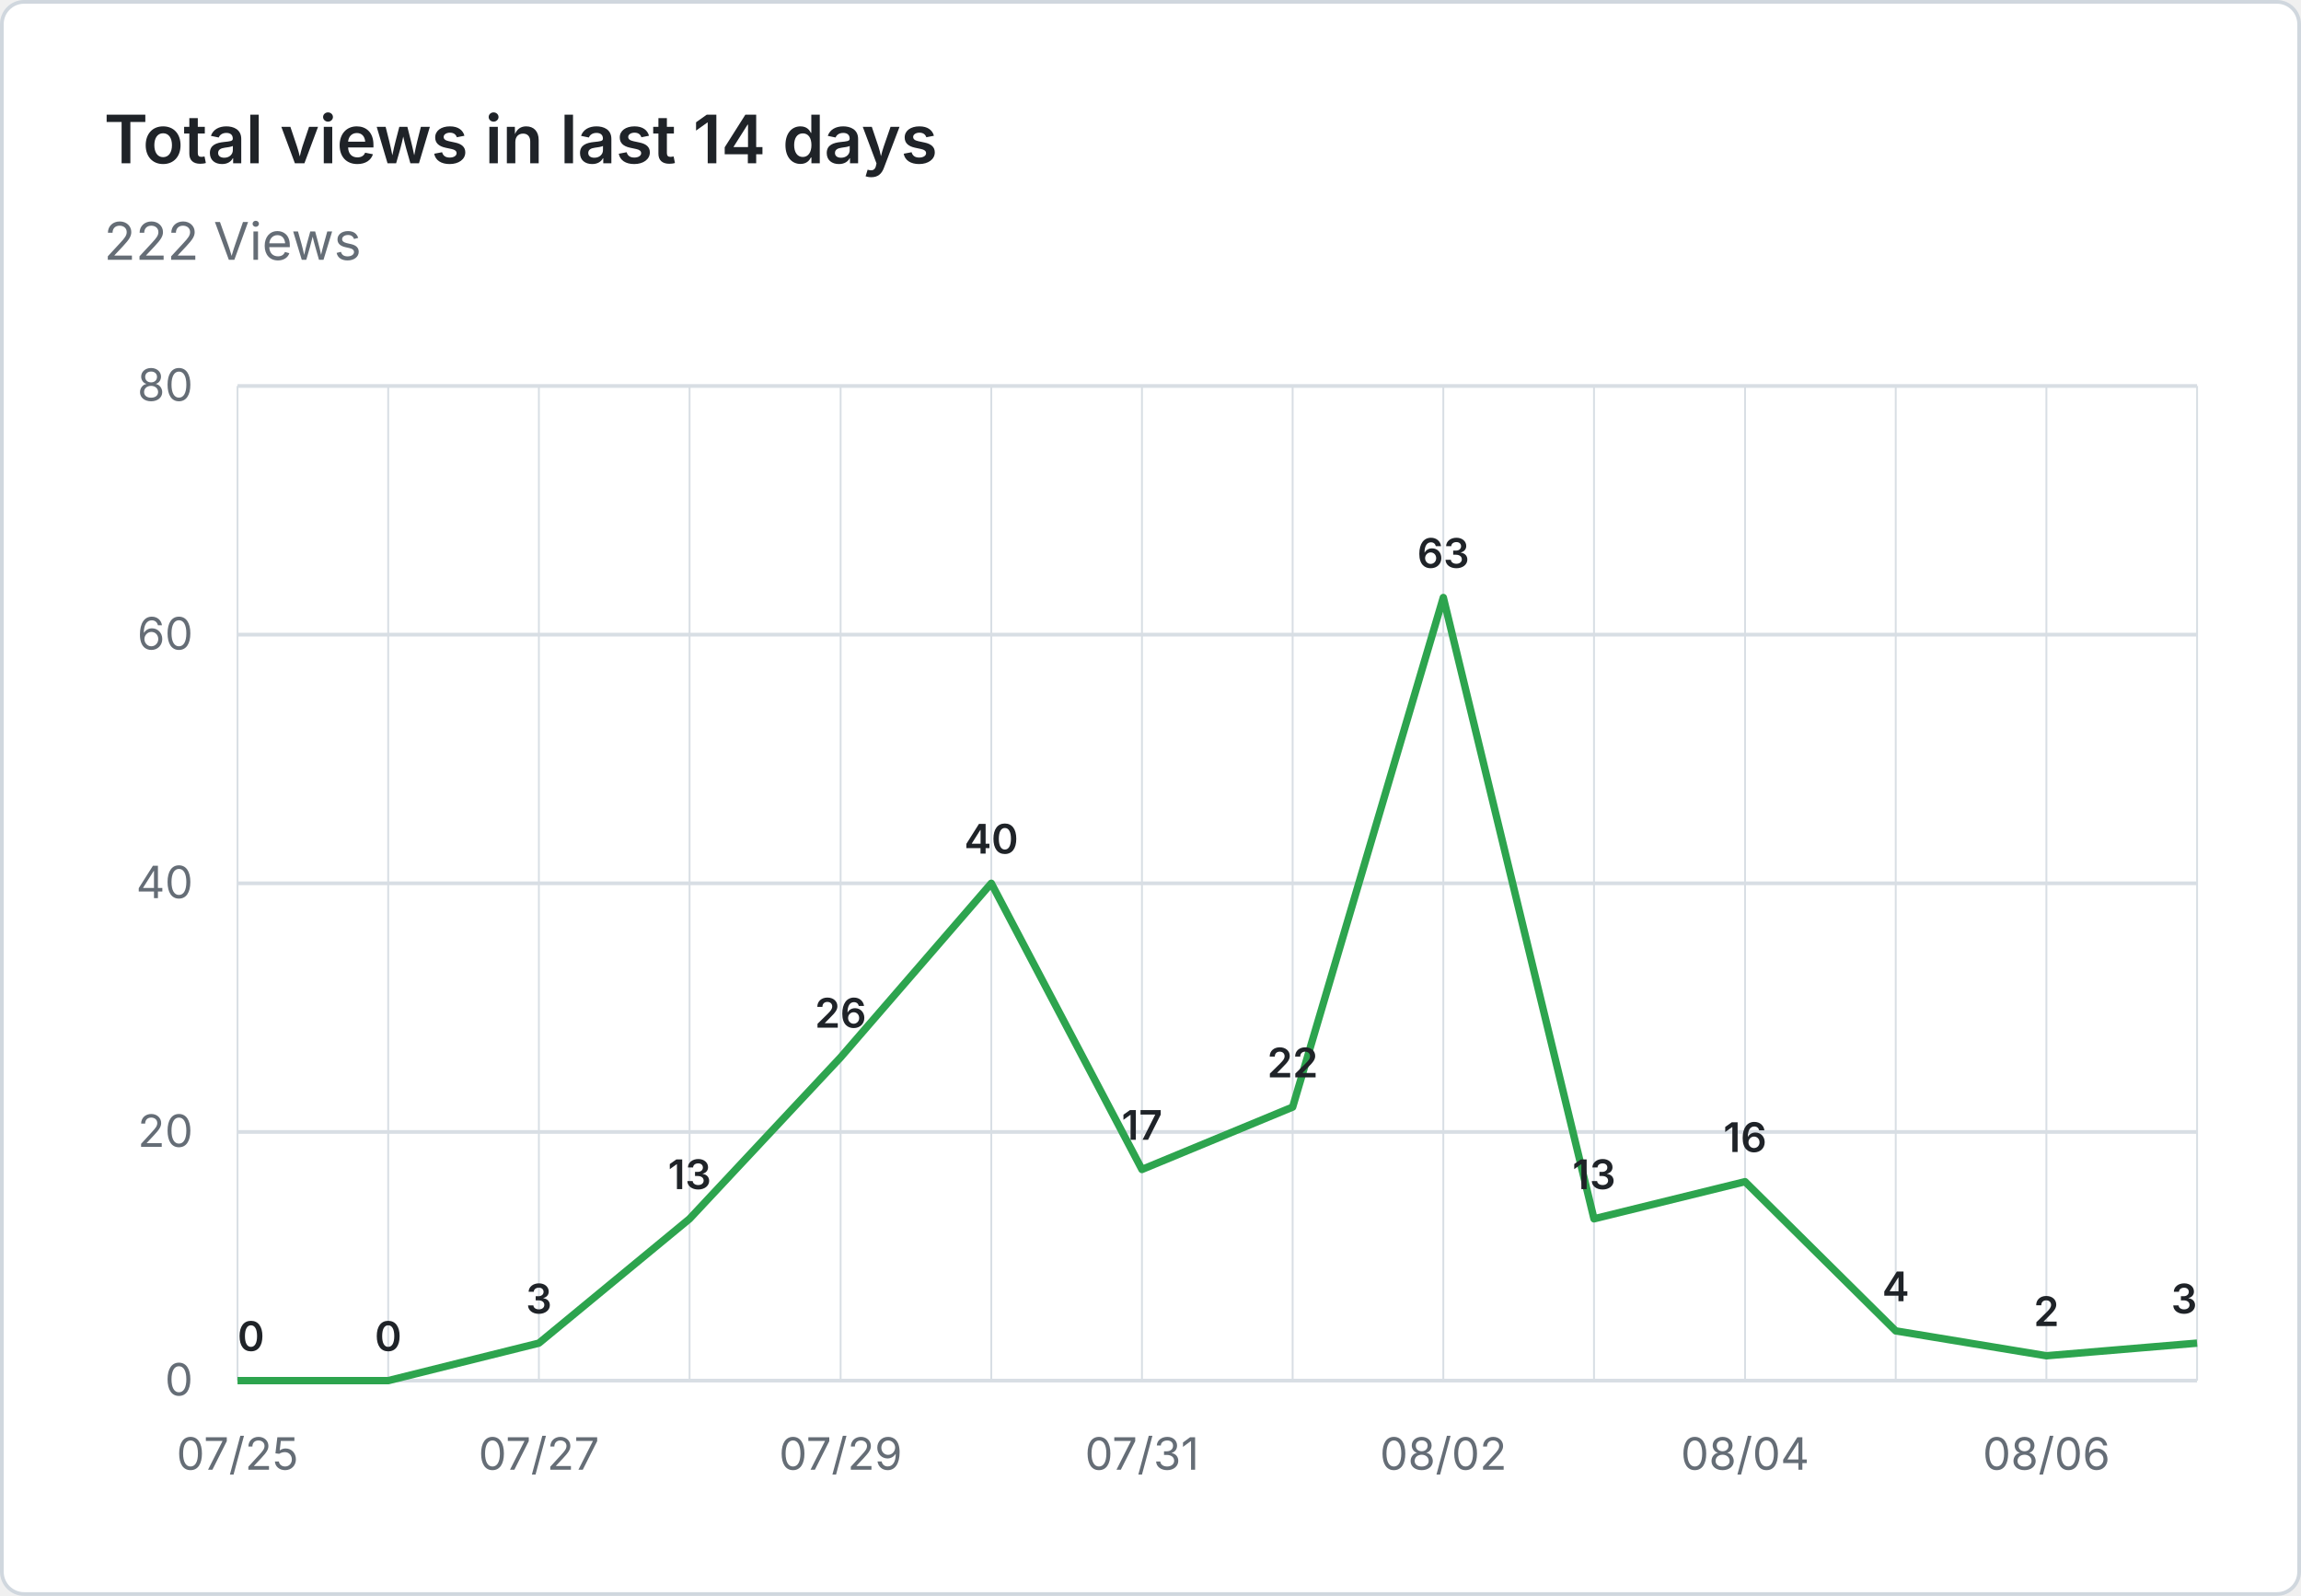
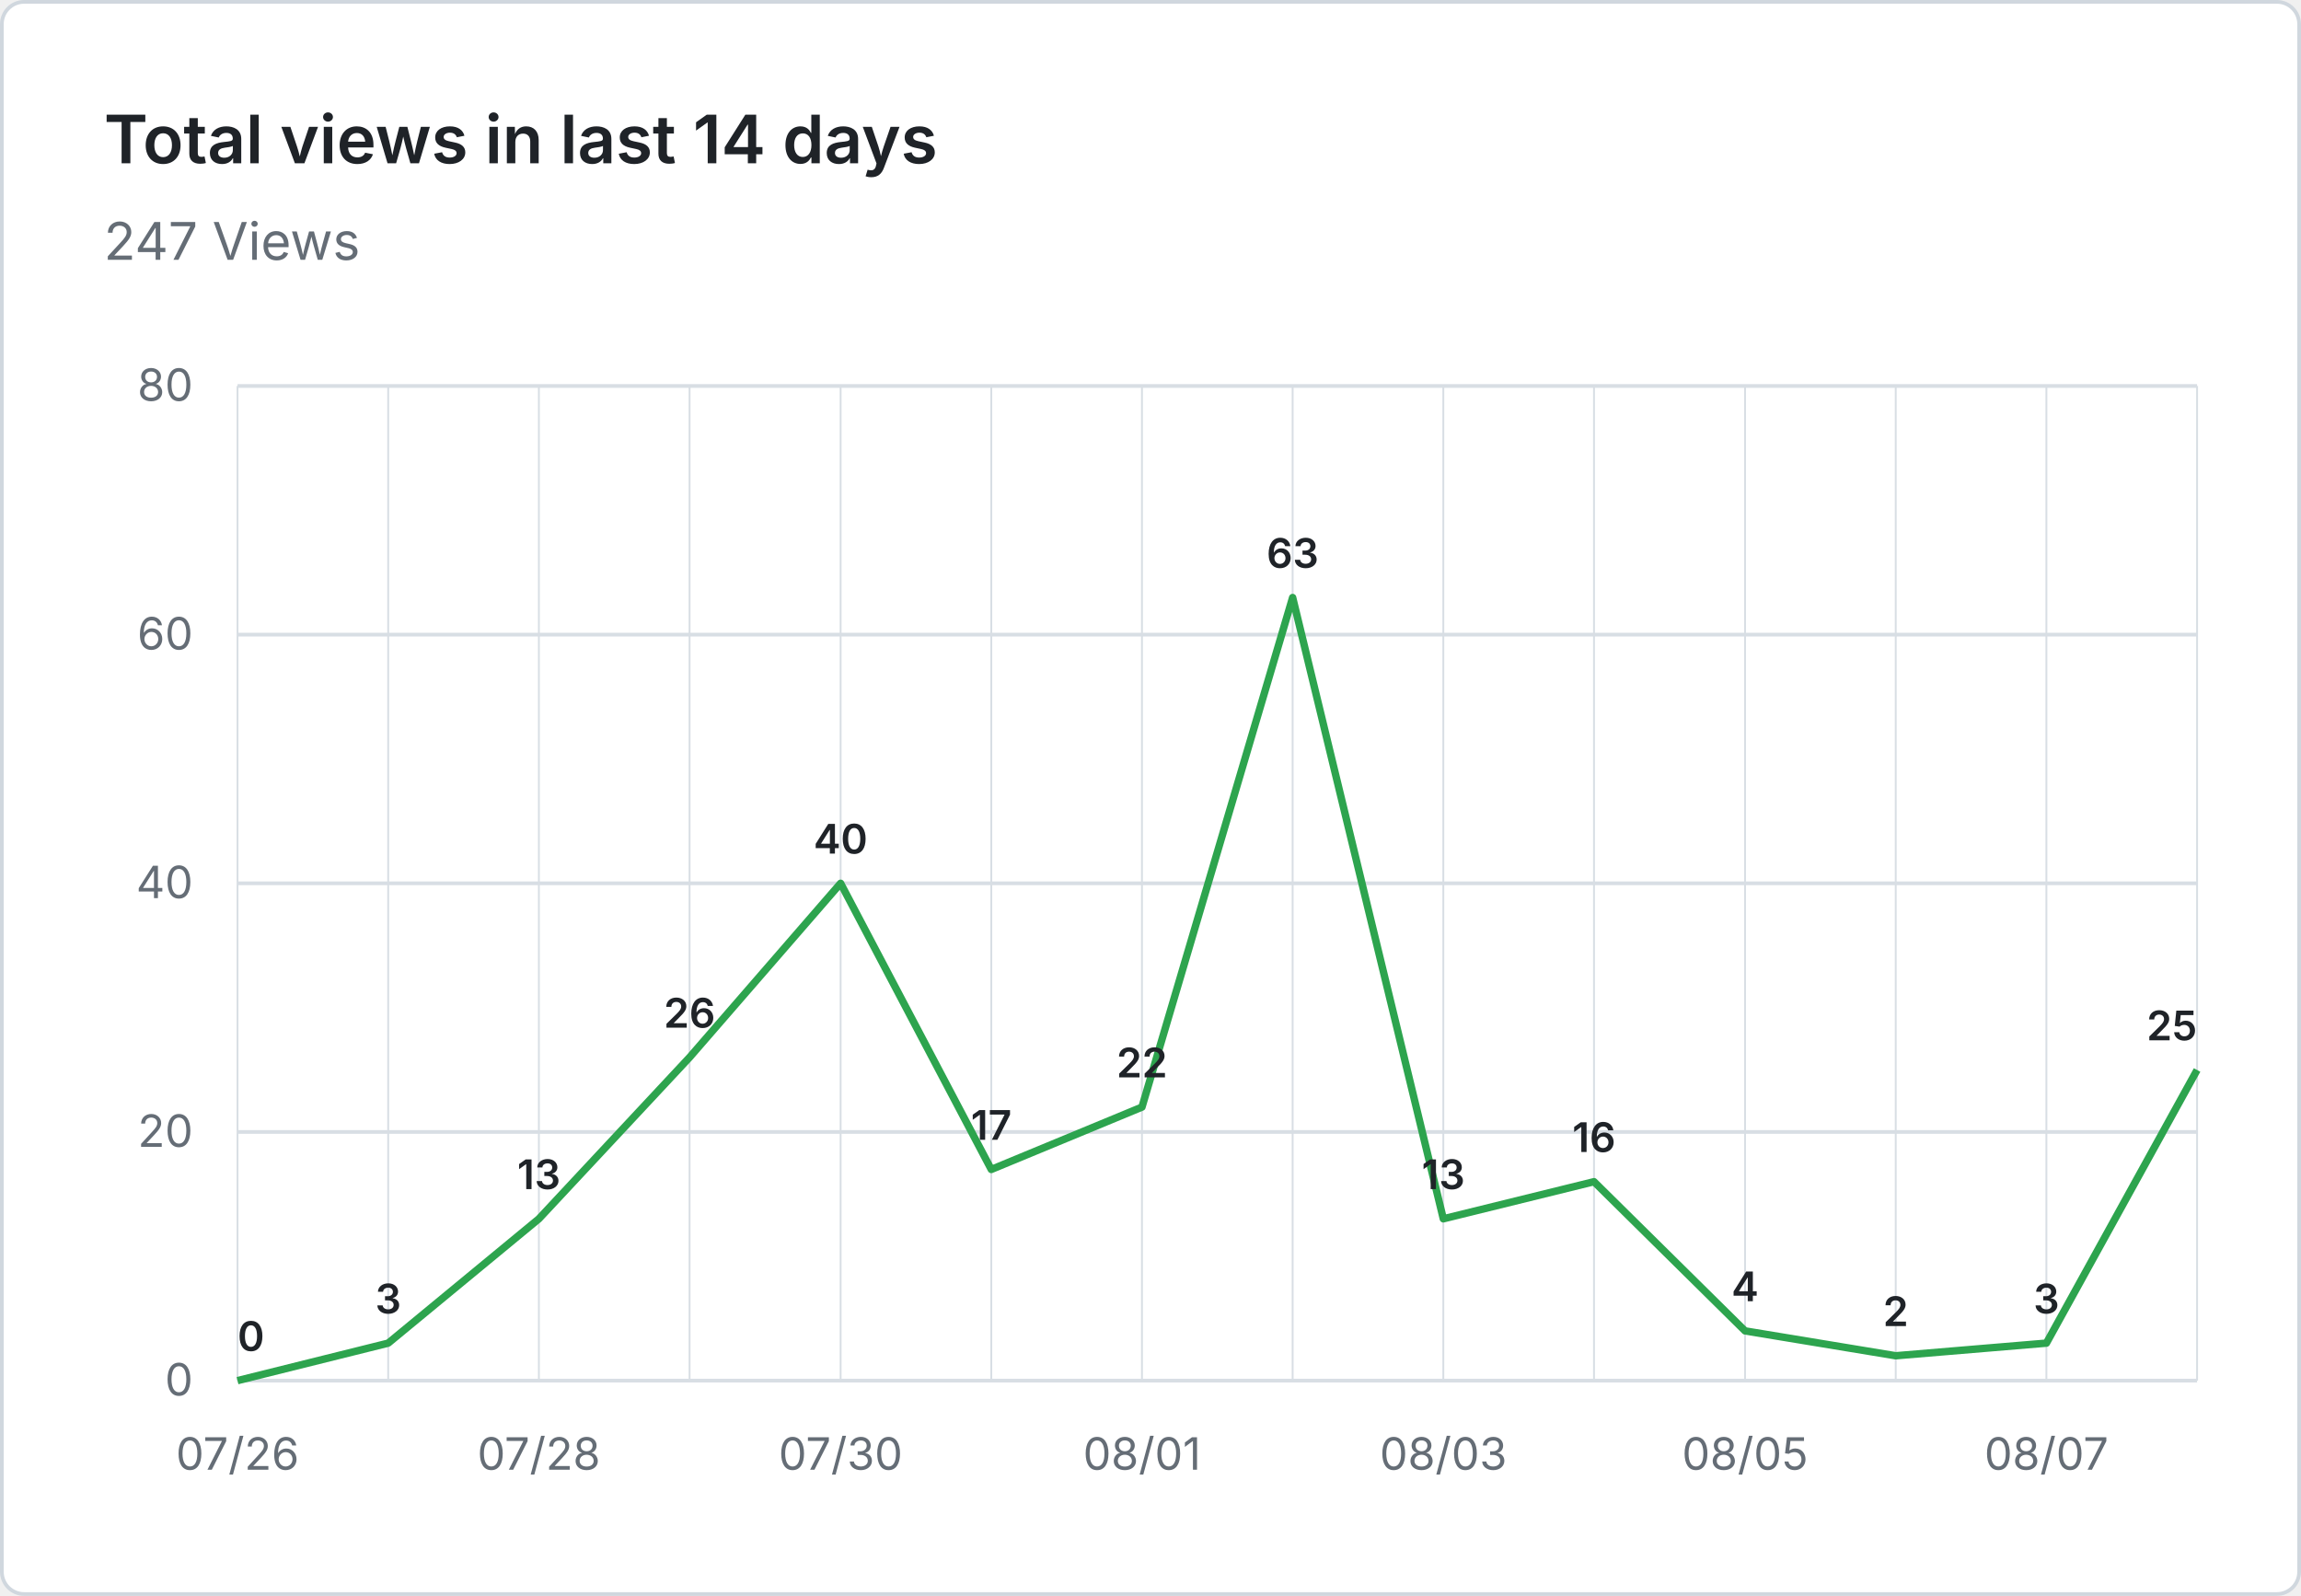
- <svg xmlns="http://www.w3.org/2000/svg" viewBox="0 0 620 430" width="620" height="430" role="img" aria-label="Total views in last 14 days: 222 Views">
+ <svg xmlns="http://www.w3.org/2000/svg" viewBox="0 0 620 430" width="620" height="430" role="img" aria-label="Total views in last 14 days: 247 Views">
  <rect x="0.5" y="0.5" width="619" height="429" fill="#ffffff" stroke="#d0d7de" rx="6" />
  <g font-family="system-ui, -apple-system, 'Segoe UI', sans-serif">
    <text x="28" y="44" fill="#1f2328" font-size="18" font-weight="600">Total views in last 14 days</text>
-     <text x="28" y="70" fill="#656d76" font-size="14">222 Views</text>
+     <text x="28" y="70" fill="#656d76" font-size="14">247 Views</text>
    <line x1="64" y1="372.0" x2="592" y2="372.0" stroke="#d8dee4" stroke-width="1" />
    <text x="52" y="376.0" text-anchor="end" fill="#656d76" font-size="12">0</text>
    <line x1="64" y1="305.0" x2="592" y2="305.0" stroke="#d8dee4" stroke-width="1" />
    <text x="52" y="309.0" text-anchor="end" fill="#656d76" font-size="12">20</text>
    <line x1="64" y1="238.0" x2="592" y2="238.0" stroke="#d8dee4" stroke-width="1" />
    <text x="52" y="242.0" text-anchor="end" fill="#656d76" font-size="12">40</text>
    <line x1="64" y1="171.0" x2="592" y2="171.0" stroke="#d8dee4" stroke-width="1" />
    <text x="52" y="175.0" text-anchor="end" fill="#656d76" font-size="12">60</text>
    <line x1="64" y1="104.0" x2="592" y2="104.0" stroke="#d8dee4" stroke-width="1" />
    <text x="52" y="108.0" text-anchor="end" fill="#656d76" font-size="12">80</text>
    <line x1="64.0" y1="104" x2="64.0" y2="372" stroke="#d8dee4" stroke-width="0.5" />
    <line x1="104.6" y1="104" x2="104.6" y2="372" stroke="#d8dee4" stroke-width="0.5" />
    <line x1="145.2" y1="104" x2="145.2" y2="372" stroke="#d8dee4" stroke-width="0.5" />
    <line x1="185.8" y1="104" x2="185.8" y2="372" stroke="#d8dee4" stroke-width="0.5" />
    <line x1="226.5" y1="104" x2="226.5" y2="372" stroke="#d8dee4" stroke-width="0.5" />
    <line x1="267.1" y1="104" x2="267.1" y2="372" stroke="#d8dee4" stroke-width="0.5" />
    <line x1="307.7" y1="104" x2="307.7" y2="372" stroke="#d8dee4" stroke-width="0.5" />
    <line x1="348.3" y1="104" x2="348.3" y2="372" stroke="#d8dee4" stroke-width="0.5" />
    <line x1="388.9" y1="104" x2="388.9" y2="372" stroke="#d8dee4" stroke-width="0.5" />
    <line x1="429.5" y1="104" x2="429.5" y2="372" stroke="#d8dee4" stroke-width="0.5" />
    <line x1="470.2" y1="104" x2="470.2" y2="372" stroke="#d8dee4" stroke-width="0.5" />
    <line x1="510.8" y1="104" x2="510.8" y2="372" stroke="#d8dee4" stroke-width="0.5" />
    <line x1="551.4" y1="104" x2="551.4" y2="372" stroke="#d8dee4" stroke-width="0.5" />
    <line x1="592.0" y1="104" x2="592.0" y2="372" stroke="#d8dee4" stroke-width="0.5" />
-     <text x="64.0" y="396" text-anchor="middle" fill="#656d76" font-size="12">07/25</text>
-     <text x="145.2" y="396" text-anchor="middle" fill="#656d76" font-size="12">07/27</text>
-     <text x="226.5" y="396" text-anchor="middle" fill="#656d76" font-size="12">07/29</text>
-     <text x="307.7" y="396" text-anchor="middle" fill="#656d76" font-size="12">07/31</text>
-     <text x="388.9" y="396" text-anchor="middle" fill="#656d76" font-size="12">08/02</text>
-     <text x="470.2" y="396" text-anchor="middle" fill="#656d76" font-size="12">08/04</text>
-     <text x="551.4" y="396" text-anchor="middle" fill="#656d76" font-size="12">08/06</text>
-     <path d="M 64.0 372.0 L 104.6 372.0 L 145.2 361.9 L 185.8 328.4 L 226.5 284.9 L 267.1 238.0 L 307.7 315.1 L 348.3 298.3 L 388.9 161.0 L 429.5 328.4 L 470.2 318.4 L 510.8 358.6 L 551.4 365.3 L 592.0 361.9" fill="none" stroke="#2da44e" stroke-width="2" stroke-linejoin="round" />
+     <text x="64.0" y="396" text-anchor="middle" fill="#656d76" font-size="12">07/26</text>
+     <text x="145.2" y="396" text-anchor="middle" fill="#656d76" font-size="12">07/28</text>
+     <text x="226.5" y="396" text-anchor="middle" fill="#656d76" font-size="12">07/30</text>
+     <text x="307.7" y="396" text-anchor="middle" fill="#656d76" font-size="12">08/01</text>
+     <text x="388.9" y="396" text-anchor="middle" fill="#656d76" font-size="12">08/03</text>
+     <text x="470.2" y="396" text-anchor="middle" fill="#656d76" font-size="12">08/05</text>
+     <text x="551.4" y="396" text-anchor="middle" fill="#656d76" font-size="12">08/07</text>
+     <path d="M 64.0 372.0 L 104.6 361.9 L 145.2 328.4 L 185.8 284.9 L 226.5 238.0 L 267.1 315.1 L 307.7 298.3 L 348.3 161.0 L 388.9 328.4 L 429.5 318.4 L 470.2 358.6 L 510.8 365.3 L 551.4 361.9 L 592.0 288.3" fill="none" stroke="#2da44e" stroke-width="2" stroke-linejoin="round" />
    <text x="64.0" y="364.0" text-anchor="start" fill="#1f2328" font-size="11" font-weight="600">0</text>
-     <text x="104.6" y="364.0" text-anchor="middle" fill="#1f2328" font-size="11" font-weight="600">0</text>
-     <text x="145.2" y="353.9" text-anchor="middle" fill="#1f2328" font-size="11" font-weight="600">3</text>
-     <text x="185.8" y="320.4" text-anchor="middle" fill="#1f2328" font-size="11" font-weight="600">13</text>
-     <text x="226.5" y="276.9" text-anchor="middle" fill="#1f2328" font-size="11" font-weight="600">26</text>
-     <text x="267.1" y="230.0" text-anchor="middle" fill="#1f2328" font-size="11" font-weight="600">40</text>
-     <text x="307.7" y="307.1" text-anchor="middle" fill="#1f2328" font-size="11" font-weight="600">17</text>
-     <text x="348.3" y="290.3" text-anchor="middle" fill="#1f2328" font-size="11" font-weight="600">22</text>
-     <text x="388.9" y="153.0" text-anchor="middle" fill="#1f2328" font-size="11" font-weight="600">63</text>
-     <text x="429.5" y="320.4" text-anchor="middle" fill="#1f2328" font-size="11" font-weight="600">13</text>
-     <text x="470.2" y="310.4" text-anchor="middle" fill="#1f2328" font-size="11" font-weight="600">16</text>
-     <text x="510.8" y="350.6" text-anchor="middle" fill="#1f2328" font-size="11" font-weight="600">4</text>
-     <text x="551.4" y="357.3" text-anchor="middle" fill="#1f2328" font-size="11" font-weight="600">2</text>
-     <text x="592.0" y="353.9" text-anchor="end" fill="#1f2328" font-size="11" font-weight="600">3</text>
+     <text x="104.6" y="353.9" text-anchor="middle" fill="#1f2328" font-size="11" font-weight="600">3</text>
+     <text x="145.2" y="320.4" text-anchor="middle" fill="#1f2328" font-size="11" font-weight="600">13</text>
+     <text x="185.8" y="276.9" text-anchor="middle" fill="#1f2328" font-size="11" font-weight="600">26</text>
+     <text x="226.5" y="230.0" text-anchor="middle" fill="#1f2328" font-size="11" font-weight="600">40</text>
+     <text x="267.1" y="307.1" text-anchor="middle" fill="#1f2328" font-size="11" font-weight="600">17</text>
+     <text x="307.7" y="290.3" text-anchor="middle" fill="#1f2328" font-size="11" font-weight="600">22</text>
+     <text x="348.3" y="153.0" text-anchor="middle" fill="#1f2328" font-size="11" font-weight="600">63</text>
+     <text x="388.9" y="320.4" text-anchor="middle" fill="#1f2328" font-size="11" font-weight="600">13</text>
+     <text x="429.5" y="310.4" text-anchor="middle" fill="#1f2328" font-size="11" font-weight="600">16</text>
+     <text x="470.2" y="350.6" text-anchor="middle" fill="#1f2328" font-size="11" font-weight="600">4</text>
+     <text x="510.8" y="357.3" text-anchor="middle" fill="#1f2328" font-size="11" font-weight="600">2</text>
+     <text x="551.4" y="353.9" text-anchor="middle" fill="#1f2328" font-size="11" font-weight="600">3</text>
+     <text x="592.0" y="280.3" text-anchor="end" fill="#1f2328" font-size="11" font-weight="600">25</text>
  </g>
</svg>
